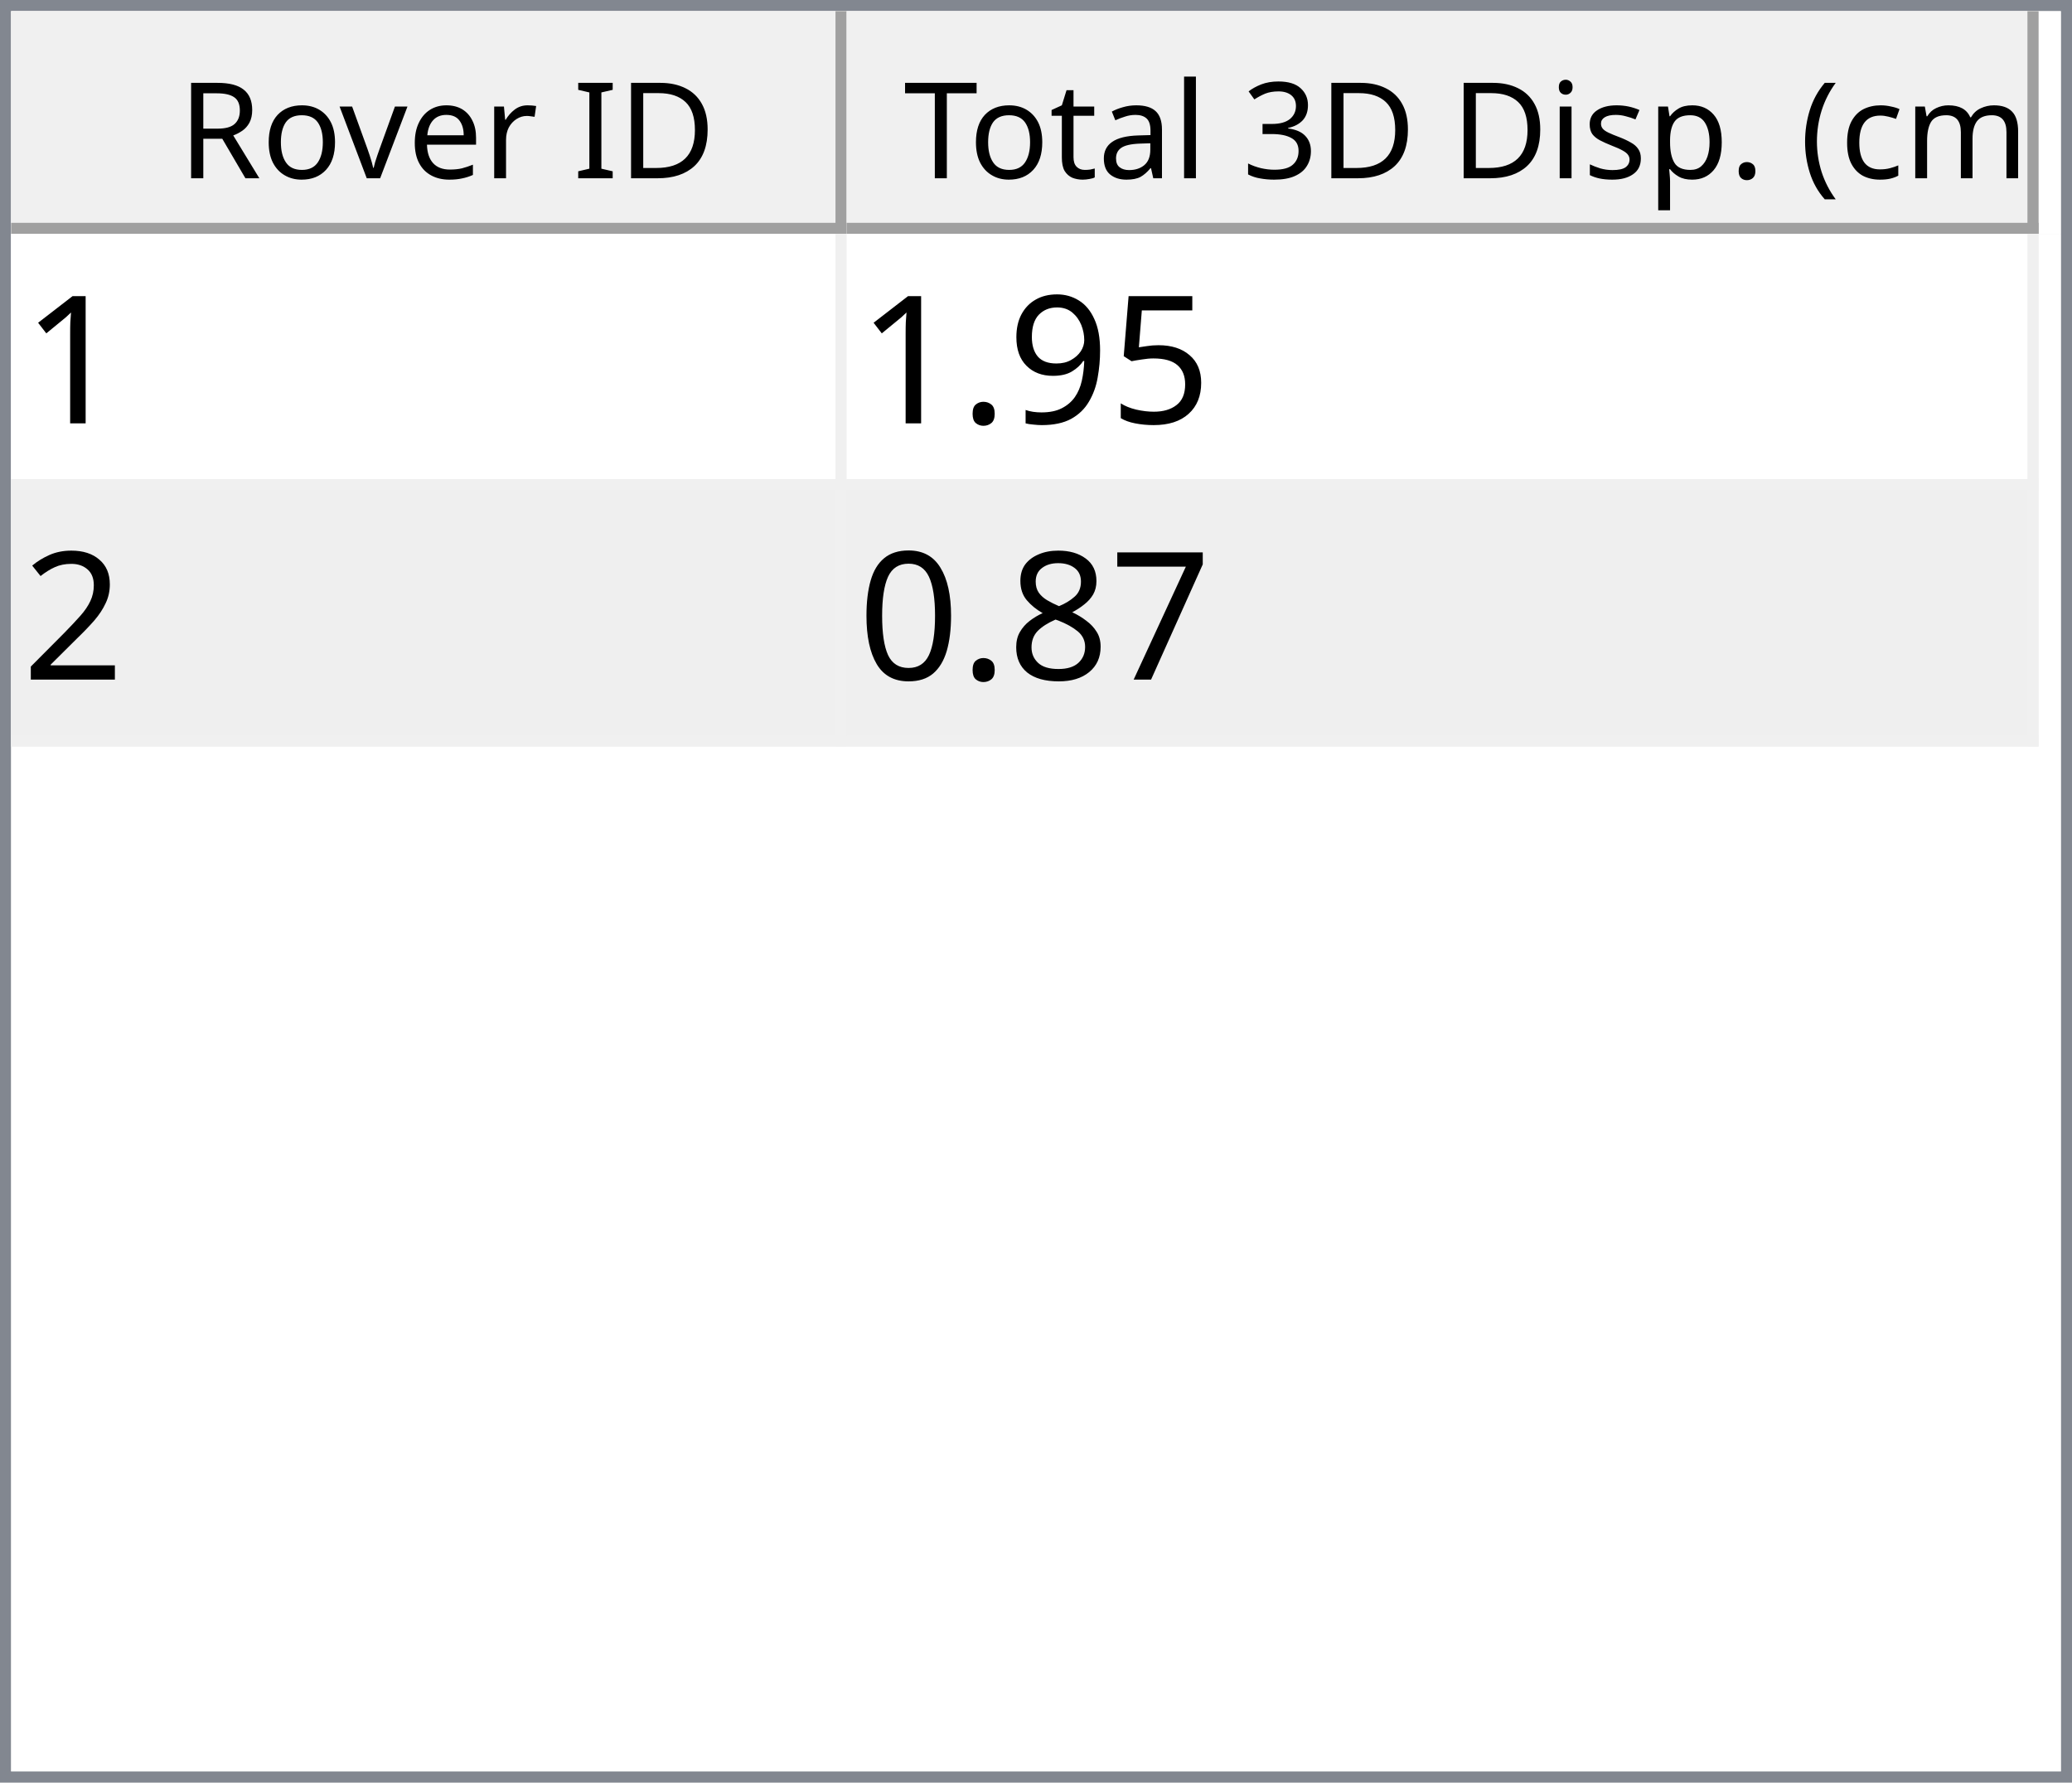
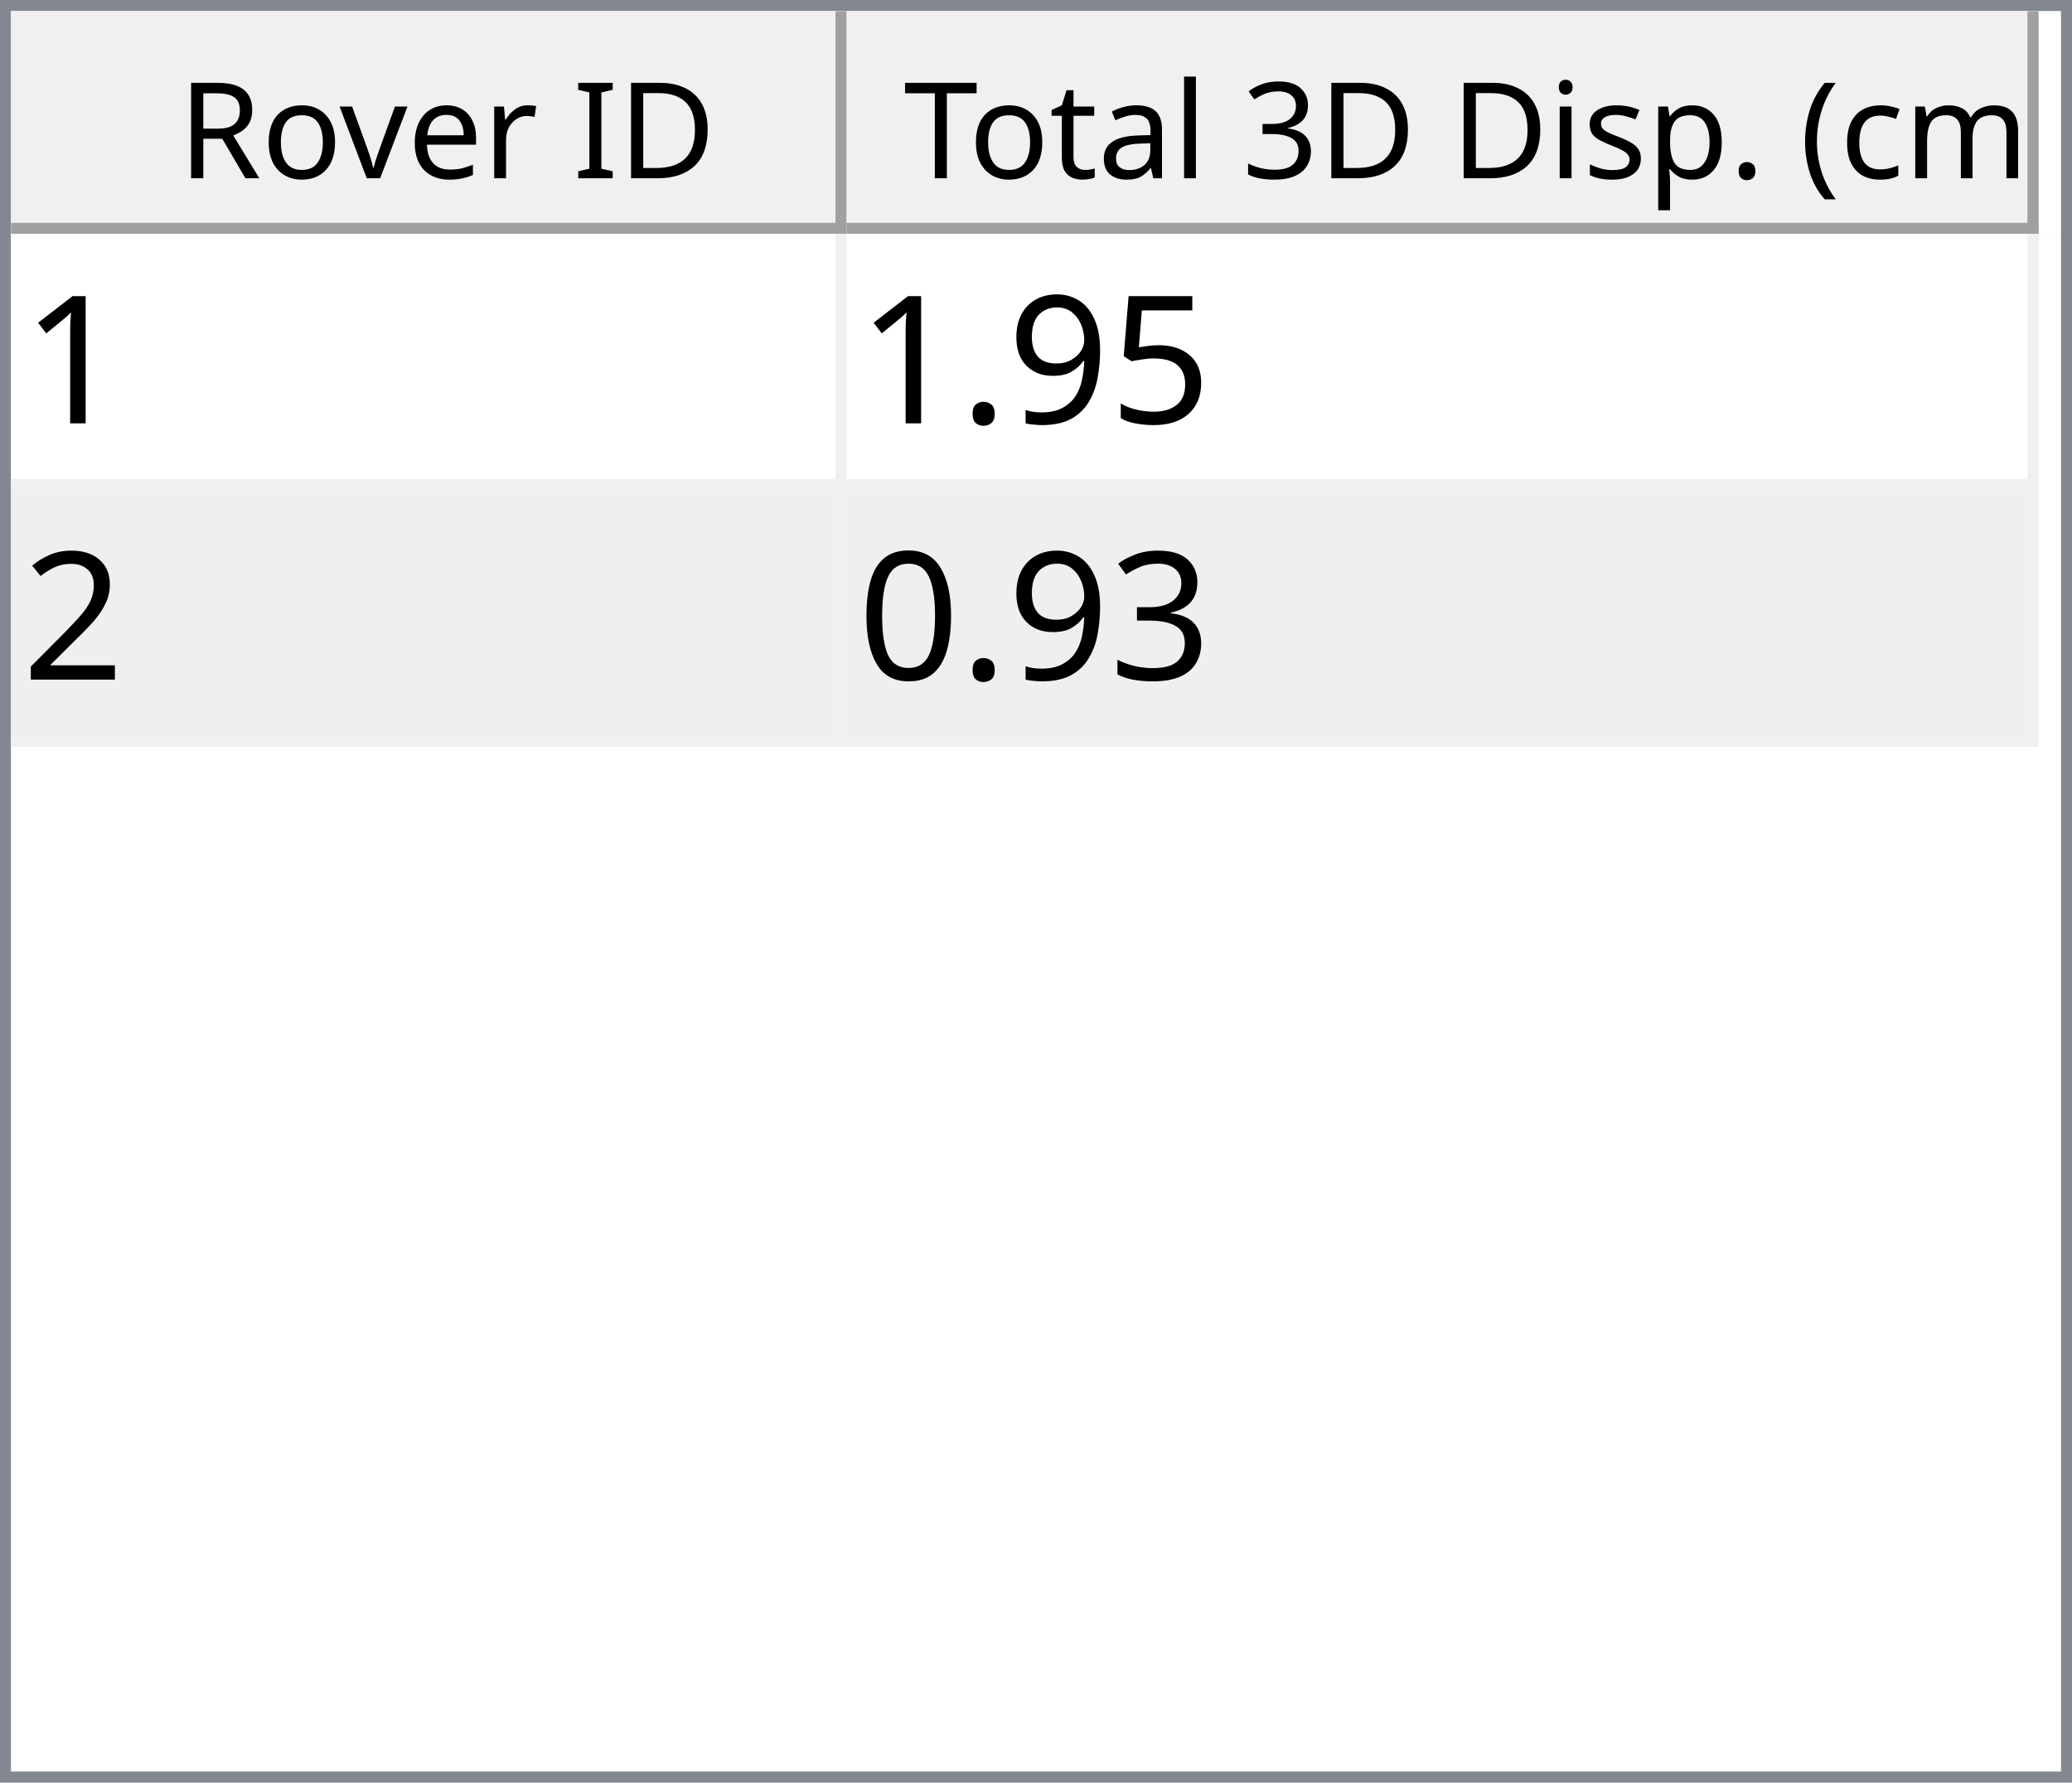
<svg xmlns="http://www.w3.org/2000/svg" style="fill-opacity:1; color-rendering:auto; color-interpolation:auto; text-rendering:auto; stroke:black; stroke-linecap:square; stroke-miterlimit:10; shape-rendering:auto; stroke-opacity:1; fill:black; stroke-dasharray:none; font-weight:normal; stroke-width:1; font-family:'Dialog'; font-style:normal; stroke-linejoin:miter; font-size:12px; stroke-dashoffset:0; image-rendering:auto;" width="186" height="160">
  <defs id="genericDefs" />
  <g>
    <defs id="defs1">
      <clipPath clipPathUnits="userSpaceOnUse" id="clipPath1">
        <path d="M0 0 L186 0 L186 160 L0 160 L0 0 Z" />
      </clipPath>
      <clipPath clipPathUnits="userSpaceOnUse" id="clipPath2">
        <path d="M0 0 L0 160 L186 160 L186 0 Z" />
      </clipPath>
      <clipPath clipPathUnits="userSpaceOnUse" id="clipPath3">
        <path d="M0 0 L0 20 L184 20 L184 0 Z" />
      </clipPath>
      <clipPath clipPathUnits="userSpaceOnUse" id="clipPath4">
        <path d="M0 0 L0 20 L75 20 L75 0 Z" />
      </clipPath>
      <clipPath clipPathUnits="userSpaceOnUse" id="clipPath5">
        <path d="M1 1 L1 19 L74 19 L74 1 Z" />
      </clipPath>
      <clipPath clipPathUnits="userSpaceOnUse" id="clipPath6">
        <path d="M0 0 L0 18 L73 18 L73 0 Z" />
      </clipPath>
      <clipPath clipPathUnits="userSpaceOnUse" id="clipPath7">
        <path d="M-0.5 -0.5 L-0.5 19.5 L74.5 19.5 L74.5 -0.5 Z" />
      </clipPath>
      <clipPath clipPathUnits="userSpaceOnUse" id="clipPath8">
        <path d="M0 0 L0 20 L107 20 L107 0 Z" />
      </clipPath>
      <clipPath clipPathUnits="userSpaceOnUse" id="clipPath9">
        <path d="M1 1 L1 19 L106 19 L106 1 Z" />
      </clipPath>
      <clipPath clipPathUnits="userSpaceOnUse" id="clipPath10">
        <path d="M0 0 L0 18 L105 18 L105 0 Z" />
      </clipPath>
      <clipPath clipPathUnits="userSpaceOnUse" id="clipPath11">
        <path d="M-0.5 -0.5 L-0.5 19.5 L106.5 19.5 L106.5 -0.5 Z" />
      </clipPath>
      <clipPath clipPathUnits="userSpaceOnUse" id="clipPath12">
        <path d="M0 0 L0 138 L184 138 L184 0 Z" />
      </clipPath>
      <clipPath clipPathUnits="userSpaceOnUse" id="clipPath13">
        <path d="M0 0 L0 46 L182 46 L182 0 Z" />
      </clipPath>
      <clipPath clipPathUnits="userSpaceOnUse" id="clipPath14">
        <path d="M-0.5 -0.5 L-0.5 45.5 L181.5 45.5 L181.5 -0.5 Z" />
      </clipPath>
      <clipPath clipPathUnits="userSpaceOnUse" id="clipPath15">
        <path d="M0 0 L0 22 L74 22 L74 0 Z" />
      </clipPath>
      <clipPath clipPathUnits="userSpaceOnUse" id="clipPath16">
        <path d="M0 0 L0 22 L106 22 L106 0 Z" />
      </clipPath>
      <font horiz-adv-x="64.551" id="font1">
        <font-face ascent="107.91" descent="25.098" units-per-em="100" style="font-style:normal; font-family:Segoe UI; font-weight:normal;" />
        <missing-glyph horiz-adv-x="64.551" d="M8.109 0 L8.109 68.266 L56.453 68.266 L56.453 0 L8.109 0 ZM15.328 7.234 L49.219 7.234 L49.219 61.031 L15.328 61.031 L15.328 7.234 Z" />
        <glyph unicode="D" horiz-adv-x="70.117" d="M9.188 0 L9.188 70.016 L28.516 70.016 Q65.531 70.016 65.531 35.891 Q65.531 19.672 55.25 9.836 Q44.969 0 27.734 0 L9.188 0 ZM17.391 62.594 L17.391 7.422 L27.828 7.422 Q41.609 7.422 49.273 14.797 Q56.938 22.172 56.938 35.688 Q56.938 62.594 28.328 62.594 L17.391 62.594 Z" />
        <glyph unicode="I" horiz-adv-x="26.611" d="M17.391 0 L9.188 0 L9.188 70.016 L17.391 70.016 L17.391 0 Z" />
        <glyph unicode=" " horiz-adv-x="27.393" d="" />
        <glyph unicode="r" horiz-adv-x="34.766" d="M34.188 41.891 Q32.078 43.5 28.125 43.5 Q23 43.5 19.555 38.672 Q16.109 33.844 16.109 25.484 L16.109 0 L8.109 0 L8.109 50 L16.109 50 L16.109 39.703 L16.312 39.703 Q18.016 44.969 21.531 47.922 Q25.047 50.875 29.391 50.875 Q32.516 50.875 34.188 50.203 L34.188 41.891 Z" />
        <glyph unicode="e" horiz-adv-x="52.295" d="M48.297 23 L12.984 23 Q13.188 14.656 17.484 10.109 Q21.781 5.562 29.297 5.562 Q37.75 5.562 44.828 11.141 L44.828 3.609 Q38.234 -1.172 27.391 -1.172 Q16.797 -1.172 10.742 5.641 Q4.688 12.453 4.688 24.812 Q4.688 36.469 11.305 43.82 Q17.922 51.172 27.734 51.172 Q37.547 51.172 42.922 44.828 Q48.297 38.484 48.297 27.203 L48.297 23 ZM40.094 29.781 Q40.047 36.719 36.75 40.578 Q33.453 44.438 27.594 44.438 Q21.922 44.438 17.969 40.383 Q14.016 36.328 13.094 29.781 L40.094 29.781 Z" />
        <glyph unicode="v" horiz-adv-x="47.9" d="M47.406 50 L27.484 0 L19.625 0 L0.688 50 L9.469 50 L22.172 13.672 Q23.578 9.672 23.922 6.688 L24.125 6.688 Q24.609 10.453 25.688 13.484 L38.969 50 L47.406 50 Z" />
        <glyph unicode="o" horiz-adv-x="58.594" d="M29 -1.172 Q17.922 -1.172 11.305 5.836 Q4.688 12.844 4.688 24.422 Q4.688 37.016 11.57 44.094 Q18.453 51.172 30.172 51.172 Q41.359 51.172 47.633 44.289 Q53.906 37.406 53.906 25.203 Q53.906 13.234 47.141 6.031 Q40.375 -1.172 29 -1.172 ZM29.594 44.438 Q21.875 44.438 17.383 39.188 Q12.891 33.938 12.891 24.703 Q12.891 15.828 17.43 10.695 Q21.969 5.562 29.594 5.562 Q37.359 5.562 41.531 10.594 Q45.703 15.625 45.703 24.906 Q45.703 34.281 41.531 39.359 Q37.359 44.438 29.594 44.438 Z" />
        <glyph unicode="R" horiz-adv-x="59.814" d="M59.375 0 L49.609 0 L37.891 19.625 Q36.281 22.359 34.766 24.289 Q33.25 26.219 31.664 27.438 Q30.078 28.656 28.25 29.219 Q26.422 29.781 24.125 29.781 L17.391 29.781 L17.391 0 L9.188 0 L9.188 70.016 L30.078 70.016 Q34.672 70.016 38.555 68.867 Q42.438 67.719 45.289 65.375 Q48.141 63.031 49.758 59.547 Q51.375 56.062 51.375 51.375 Q51.375 47.703 50.273 44.656 Q49.172 41.609 47.148 39.211 Q45.125 36.812 42.266 35.133 Q39.406 33.453 35.844 32.516 L35.844 32.328 Q37.594 31.547 38.891 30.547 Q40.188 29.547 41.359 28.18 Q42.531 26.812 43.68 25.078 Q44.828 23.344 46.234 21.047 L59.375 0 ZM17.391 62.594 L17.391 37.203 L28.516 37.203 Q31.594 37.203 34.203 38.133 Q36.812 39.062 38.719 40.797 Q40.625 42.531 41.703 45.047 Q42.781 47.562 42.781 50.688 Q42.781 56.297 39.141 59.445 Q35.5 62.594 28.609 62.594 L17.391 62.594 Z" />
        <glyph unicode=")" horiz-adv-x="30.176" d="M8.297 -15.922 L1.172 -15.922 Q16.406 2.344 16.406 26.812 Q16.406 51.469 1.078 70.016 L8.297 70.016 Q23.531 52.156 23.531 26.703 Q23.531 1.375 8.297 -15.922 Z" />
        <glyph unicode="m" horiz-adv-x="86.133" d="M79.109 0 L71.094 0 L71.094 28.719 Q71.094 37.016 68.531 40.727 Q65.969 44.438 59.906 44.438 Q54.781 44.438 51.195 39.75 Q47.609 35.062 47.609 28.516 L47.609 0 L39.594 0 L39.594 29.688 Q39.594 44.438 28.219 44.438 Q22.953 44.438 19.531 40.016 Q16.109 35.594 16.109 28.516 L16.109 0 L8.109 0 L8.109 50 L16.109 50 L16.109 42.094 L16.312 42.094 Q21.625 51.172 31.844 51.172 Q36.969 51.172 40.773 48.312 Q44.578 45.453 46 40.828 Q51.562 51.172 62.594 51.172 Q79.109 51.172 79.109 30.812 L79.109 0 Z" />
        <glyph unicode="c" horiz-adv-x="46.191" d="M42.188 2.297 Q36.422 -1.172 28.516 -1.172 Q17.828 -1.172 11.258 5.789 Q4.688 12.75 4.688 23.828 Q4.688 36.188 11.766 43.68 Q18.844 51.172 30.672 51.172 Q37.25 51.172 42.281 48.734 L42.281 40.531 Q36.719 44.438 30.375 44.438 Q22.703 44.438 17.797 38.945 Q12.891 33.453 12.891 24.516 Q12.891 15.719 17.508 10.641 Q22.125 5.562 29.891 5.562 Q36.422 5.562 42.188 9.906 L42.188 2.297 Z" />
        <glyph unicode="(" horiz-adv-x="30.176" d="M29.109 -15.922 L21.969 -15.922 Q6.844 1.375 6.844 26.703 Q6.844 52.156 21.969 70.016 L29.203 70.016 Q13.875 51.469 13.875 26.812 Q13.875 2.344 29.109 -15.922 Z" />
        <glyph unicode="." horiz-adv-x="21.68" d="M10.891 -1.078 Q8.641 -1.078 7.055 0.539 Q5.469 2.156 5.469 4.391 Q5.469 6.641 7.055 8.273 Q8.641 9.906 10.891 9.906 Q13.188 9.906 14.797 8.273 Q16.406 6.641 16.406 4.391 Q16.406 2.156 14.797 0.539 Q13.188 -1.078 10.891 -1.078 Z" />
        <glyph unicode="p" horiz-adv-x="58.789" d="M16.312 7.234 L16.109 7.234 L16.109 -23 L8.109 -23 L8.109 50 L16.109 50 L16.109 41.219 L16.312 41.219 Q22.219 51.172 33.594 51.172 Q43.266 51.172 48.688 44.461 Q54.109 37.75 54.109 26.469 Q54.109 13.922 48 6.375 Q41.891 -1.172 31.297 -1.172 Q21.578 -1.172 16.312 7.234 ZM16.109 27.391 L16.109 20.406 Q16.109 14.203 20.141 9.883 Q24.172 5.562 30.375 5.562 Q37.641 5.562 41.773 11.133 Q45.906 16.703 45.906 26.609 Q45.906 34.969 42.047 39.703 Q38.188 44.438 31.594 44.438 Q24.609 44.438 20.359 39.578 Q16.109 34.719 16.109 27.391 Z" />
        <glyph unicode="s" horiz-adv-x="42.432" d="M5.078 1.812 L5.078 10.406 Q11.625 5.562 19.484 5.562 Q30.031 5.562 30.031 12.594 Q30.031 14.594 29.125 15.992 Q28.219 17.391 26.68 18.461 Q25.141 19.531 23.07 20.383 Q21 21.234 18.609 22.172 Q15.281 23.484 12.766 24.828 Q10.25 26.172 8.57 27.859 Q6.891 29.547 6.031 31.695 Q5.172 33.844 5.172 36.719 Q5.172 40.234 6.789 42.945 Q8.406 45.656 11.086 47.484 Q13.766 49.312 17.211 50.242 Q20.656 51.172 24.312 51.172 Q30.812 51.172 35.938 48.922 L35.938 40.828 Q30.422 44.438 23.25 44.438 Q21 44.438 19.195 43.922 Q17.391 43.406 16.094 42.477 Q14.797 41.547 14.086 40.258 Q13.375 38.969 13.375 37.406 Q13.375 35.453 14.086 34.133 Q14.797 32.812 16.164 31.789 Q17.531 30.766 19.484 29.938 Q21.438 29.109 23.922 28.125 Q27.25 26.859 29.883 25.516 Q32.516 24.172 34.375 22.484 Q36.234 20.797 37.234 18.602 Q38.234 16.406 38.234 13.375 Q38.234 9.672 36.602 6.938 Q34.969 4.203 32.234 2.398 Q29.5 0.594 25.93 -0.289 Q22.359 -1.172 18.453 -1.172 Q10.75 -1.172 5.078 1.812 Z" />
        <glyph unicode="i" horiz-adv-x="24.219" d="M12.203 62.703 Q10.062 62.703 8.547 64.164 Q7.031 65.625 7.031 67.875 Q7.031 70.125 8.547 71.609 Q10.062 73.094 12.203 73.094 Q14.406 73.094 15.945 71.609 Q17.484 70.125 17.484 67.875 Q17.484 65.719 15.945 64.211 Q14.406 62.703 12.203 62.703 ZM16.109 0 L8.109 0 L8.109 50 L16.109 50 L16.109 0 Z" />
        <glyph unicode="3" horiz-adv-x="53.906" d="M46.531 19.828 Q46.531 15.094 44.75 11.211 Q42.969 7.328 39.719 4.57 Q36.469 1.812 31.93 0.297 Q27.391 -1.219 21.922 -1.219 Q11.922 -1.219 6 2.594 L6 11.188 Q13.094 5.609 22.219 5.609 Q25.875 5.609 28.828 6.539 Q31.781 7.469 33.906 9.227 Q36.031 10.984 37.18 13.477 Q38.328 15.969 38.328 19.094 Q38.328 32.812 18.797 32.812 L12.984 32.812 L12.984 39.594 L18.5 39.594 Q35.797 39.594 35.797 52.484 Q35.797 64.406 22.609 64.406 Q15.188 64.406 8.688 59.422 L8.688 67.188 Q15.375 71.188 24.609 71.188 Q29 71.188 32.57 69.969 Q36.141 68.75 38.68 66.555 Q41.219 64.359 42.609 61.281 Q44 58.203 44 54.5 Q44 40.672 30.031 36.719 L30.031 36.531 Q33.594 36.141 36.625 34.797 Q39.656 33.453 41.852 31.305 Q44.047 29.156 45.289 26.25 Q46.531 23.344 46.531 19.828 Z" />
        <glyph unicode="l" horiz-adv-x="24.219" d="M16.109 0 L8.109 0 L8.109 74.031 L16.109 74.031 L16.109 0 Z" />
        <glyph unicode="a" horiz-adv-x="50.879" d="M43.891 0 L35.891 0 L35.891 7.812 L35.688 7.812 Q30.469 -1.172 20.312 -1.172 Q12.844 -1.172 8.617 2.781 Q4.391 6.734 4.391 13.281 Q4.391 27.297 20.906 29.594 L35.891 31.688 Q35.891 44.438 25.594 44.438 Q16.547 44.438 9.281 38.281 L9.281 46.484 Q16.656 51.172 26.266 51.172 Q43.891 51.172 43.891 32.516 L43.891 0 ZM35.891 25.297 L23.828 23.641 Q18.266 22.859 15.43 20.875 Q12.594 18.891 12.594 13.875 Q12.594 10.203 15.211 7.883 Q17.828 5.562 22.172 5.562 Q28.125 5.562 32.008 9.742 Q35.891 13.922 35.891 20.312 L35.891 25.297 Z" />
        <glyph unicode="t" horiz-adv-x="33.887" d="M31.297 0.484 Q28.469 -1.078 23.828 -1.078 Q10.688 -1.078 10.688 13.578 L10.688 43.172 L2.094 43.172 L2.094 50 L10.688 50 L10.688 62.203 L18.703 64.797 L18.703 50 L31.297 50 L31.297 43.172 L18.703 43.172 L18.703 14.984 Q18.703 9.969 20.414 7.82 Q22.125 5.672 26.078 5.672 Q29.109 5.672 31.297 7.328 L31.297 0.484 Z" />
        <glyph unicode="T" horiz-adv-x="52.393" d="M50.594 62.594 L30.375 62.594 L30.375 0 L22.172 0 L22.172 62.594 L2 62.594 L2 70.016 L50.594 70.016 L50.594 62.594 Z" />
      </font>
      <font horiz-adv-x="75.0" id="font2">
        <font-face ascent="100.537" descent="21.973" units-per-em="100" style="font-style:normal; font-family:sans-serif; font-weight:normal;" />
        <missing-glyph horiz-adv-x="75.0" d="M12.5 0 L12.5 62.5 L62.5 62.5 L62.5 0 L12.5 0 ZM14.062 1.562 L60.938 1.562 L60.938 60.938 L14.062 60.938 L14.062 1.562 Z" />
        <glyph unicode="1" horiz-adv-x="55.615" d="M37.25 0 L28.469 0 L28.469 56 Q25.297 52.984 20.141 49.953 Q14.984 46.922 10.891 45.406 L10.891 53.906 Q18.266 57.375 23.781 62.305 Q29.297 67.234 31.594 71.875 L37.25 71.875 L37.25 0 Z" />
        <glyph unicode="5" horiz-adv-x="55.615" d="M4.156 18.75 L13.375 19.531 Q14.406 12.797 18.141 9.398 Q21.875 6 27.156 6 Q33.5 6 37.891 10.789 Q42.281 15.578 42.281 23.484 Q42.281 31 38.062 35.352 Q33.844 39.703 27 39.703 Q22.75 39.703 19.336 37.773 Q15.922 35.844 13.969 32.766 L5.719 33.844 L12.641 70.609 L48.25 70.609 L48.25 62.203 L19.672 62.203 L15.828 42.969 Q22.266 47.469 29.344 47.469 Q38.719 47.469 45.164 40.969 Q51.609 34.469 51.609 24.266 Q51.609 14.547 45.953 7.469 Q39.062 -1.219 27.156 -1.219 Q17.391 -1.219 11.211 4.25 Q5.031 9.719 4.156 18.75 Z" />
        <glyph unicode="9" horiz-adv-x="55.615" d="M5.469 16.547 L13.922 17.328 Q14.984 11.375 18.016 8.688 Q21.047 6 25.781 6 Q29.828 6 32.883 7.859 Q35.938 9.719 37.891 12.82 Q39.844 15.922 41.164 21.195 Q42.484 26.469 42.484 31.938 Q42.484 32.516 42.438 33.688 Q39.797 29.5 35.234 26.883 Q30.672 24.266 25.344 24.266 Q16.453 24.266 10.305 30.711 Q4.156 37.156 4.156 47.703 Q4.156 58.594 10.578 65.234 Q17 71.875 26.656 71.875 Q33.641 71.875 39.43 68.117 Q45.219 64.359 48.219 57.398 Q51.219 50.438 51.219 37.25 Q51.219 23.531 48.242 15.406 Q45.266 7.281 39.383 3.031 Q33.5 -1.219 25.594 -1.219 Q17.188 -1.219 11.867 3.445 Q6.547 8.109 5.469 16.547 ZM41.453 48.141 Q41.453 55.719 37.43 60.156 Q33.406 64.594 27.734 64.594 Q21.875 64.594 17.531 59.812 Q13.188 55.031 13.188 47.406 Q13.188 40.578 17.312 36.305 Q21.438 32.031 27.484 32.031 Q33.594 32.031 37.523 36.305 Q41.453 40.578 41.453 48.141 Z" />
        <glyph unicode="." horiz-adv-x="27.783" d="M9.078 0 L9.078 10.016 L19.094 10.016 L19.094 0 L9.078 0 Z" />
        <glyph unicode="2" horiz-adv-x="55.615" d="M50.344 8.453 L50.344 0 L3.031 0 Q2.938 3.172 4.047 6.109 Q5.859 10.938 9.836 15.625 Q13.812 20.312 21.344 26.469 Q33.016 36.031 37.117 41.625 Q41.219 47.219 41.219 52.203 Q41.219 57.422 37.477 61.008 Q33.734 64.594 27.734 64.594 Q21.391 64.594 17.578 60.789 Q13.766 56.984 13.719 50.25 L4.688 51.172 Q5.609 61.281 11.664 66.578 Q17.719 71.875 27.938 71.875 Q38.234 71.875 44.242 66.164 Q50.25 60.453 50.25 52 Q50.25 47.703 48.492 43.555 Q46.734 39.406 42.656 34.812 Q38.578 30.219 29.109 22.219 Q21.188 15.578 18.945 13.211 Q16.703 10.844 15.234 8.453 L50.344 8.453 Z" />
-         <glyph unicode="7" horiz-adv-x="55.615" d="M4.734 62.203 L4.734 70.656 L51.078 70.656 L51.078 63.812 Q44.234 56.547 37.523 44.484 Q30.812 32.422 27.156 19.672 Q24.516 10.688 23.781 0 L14.75 0 Q14.891 8.453 18.062 20.414 Q21.234 32.375 27.172 43.484 Q33.109 54.594 39.797 62.203 L4.734 62.203 Z" />
-         <glyph unicode="8" horiz-adv-x="55.615" d="M17.672 38.812 Q12.203 40.828 9.57 44.539 Q6.938 48.25 6.938 53.422 Q6.938 61.234 12.555 66.555 Q18.172 71.875 27.484 71.875 Q36.859 71.875 42.578 66.43 Q48.297 60.984 48.297 53.172 Q48.297 48.188 45.68 44.508 Q43.062 40.828 37.75 38.812 Q44.344 36.672 47.781 31.883 Q51.219 27.094 51.219 20.453 Q51.219 11.281 44.727 5.031 Q38.234 -1.219 27.641 -1.219 Q17.047 -1.219 10.547 5.055 Q4.047 11.328 4.047 20.703 Q4.047 27.688 7.594 32.398 Q11.141 37.109 17.672 38.812 ZM15.922 53.719 Q15.922 48.641 19.195 45.414 Q22.469 42.188 27.688 42.188 Q32.766 42.188 36.016 45.383 Q39.266 48.578 39.266 53.219 Q39.266 58.062 35.914 61.359 Q32.562 64.656 27.594 64.656 Q22.562 64.656 19.242 61.43 Q15.922 58.203 15.922 53.719 ZM13.094 20.656 Q13.094 16.891 14.875 13.375 Q16.656 9.859 20.172 7.93 Q23.688 6 27.734 6 Q34.031 6 38.133 10.055 Q42.234 14.109 42.234 20.359 Q42.234 26.703 38.016 30.859 Q33.797 35.016 27.438 35.016 Q21.234 35.016 17.164 30.914 Q13.094 26.812 13.094 20.656 Z" />
+         <glyph unicode="3" horiz-adv-x="55.615" d="M4.203 18.891 L12.984 20.062 Q14.5 12.594 18.141 9.297 Q21.781 6 27 6 Q33.203 6 37.477 10.297 Q41.75 14.594 41.75 20.953 Q41.75 27 37.797 30.93 Q33.844 34.859 27.734 34.859 Q25.25 34.859 21.531 33.891 L22.516 41.609 Q23.391 41.5 23.922 41.5 Q29.547 41.5 34.039 44.43 Q38.531 47.359 38.531 53.469 Q38.531 58.297 35.258 61.477 Q31.984 64.656 26.812 64.656 Q21.688 64.656 18.266 61.43 Q14.844 58.203 13.875 51.766 L5.078 53.328 Q6.688 62.156 12.398 67.016 Q18.109 71.875 26.609 71.875 Q32.469 71.875 37.398 69.359 Q42.328 66.844 44.945 62.5 Q47.562 58.156 47.562 53.266 Q47.562 48.641 45.07 44.828 Q42.578 41.016 37.703 38.766 Q44.047 37.312 47.562 32.695 Q51.078 28.078 51.078 21.141 Q51.078 11.766 44.242 5.25 Q37.406 -1.266 26.953 -1.266 Q17.531 -1.266 11.305 4.352 Q5.078 9.969 4.203 18.891 Z" />
        <glyph unicode="0" horiz-adv-x="55.615" d="M4.156 35.297 Q4.156 48 6.766 55.742 Q9.375 63.484 14.523 67.68 Q19.672 71.875 27.484 71.875 Q33.25 71.875 37.594 69.555 Q41.938 67.234 44.773 62.867 Q47.609 58.5 49.219 52.227 Q50.828 45.953 50.828 35.297 Q50.828 22.703 48.242 14.969 Q45.656 7.234 40.508 3.008 Q35.359 -1.219 27.484 -1.219 Q17.141 -1.219 11.234 6.203 Q4.156 15.141 4.156 35.297 ZM13.188 35.297 Q13.188 17.672 17.312 11.836 Q21.438 6 27.484 6 Q33.547 6 37.672 11.859 Q41.797 17.719 41.797 35.297 Q41.797 52.984 37.672 58.789 Q33.547 64.594 27.391 64.594 Q21.344 64.594 17.719 59.469 Q13.188 52.938 13.188 35.297 Z" />
      </font>
    </defs>
    <g style="fill:white; stroke:white;">
      <rect x="0" y="0" width="186" style="clip-path:url(#clipPath1); stroke:none;" height="160" />
    </g>
    <g style="fill:white; text-rendering:optimizeSpeed; color-rendering:optimizeSpeed; image-rendering:optimizeSpeed; shape-rendering:crispEdges; stroke:white; color-interpolation:sRGB;">
      <rect x="0" width="186" height="160" y="0" style="stroke:none;" />
      <path style="stroke:none;" d="M0 160 L186 160 L186 0 L0 0 Z" />
    </g>
    <g style="fill:rgb(240,240,240); font-family:'Segoe UI'; stroke:rgb(240,240,240);">
      <rect x="0" y="0" width="186" style="clip-path:url(#clipPath2); stroke:none;" height="160" />
    </g>
    <g style="fill:rgb(130,135,144); font-family:'Segoe UI'; stroke:rgb(130,135,144);">
      <path d="M0 0 L186 0 L186 160 L0 160 L0 0 ZM1 1 L185 1 L185 159 L1 159 L1 1 Z" style="fill-rule:evenodd; clip-path:url(#clipPath2); stroke:none;" />
    </g>
    <g style="fill:white; font-family:'Segoe UI'; stroke:white;" transform="translate(1,1)">
      <rect x="0" y="0" width="184" style="clip-path:url(#clipPath3); stroke:none;" height="20" />
    </g>
    <g style="fill:rgb(240,240,240); font-family:'Segoe UI'; stroke:rgb(240,240,240);" transform="translate(1,1)">
      <rect x="0" y="0" width="75" style="clip-path:url(#clipPath4); stroke:none;" height="20" />
    </g>
    <g style="font-family:'Segoe UI';" transform="translate(2,2)">
      <text x="14" xml:space="preserve" y="14" style="clip-path:url(#clipPath6); stroke:none;">Rover ID</text>
    </g>
    <g style="fill:rgb(160,160,160); font-family:'Segoe UI'; stroke:rgb(160,160,160); stroke-linejoin:bevel;" transform="translate(1.5,1.5)">
      <line x1="74" x2="74" y1="0" style="fill:none; clip-path:url(#clipPath7);" y2="19" />
    </g>
    <g style="fill:rgb(160,160,160); font-family:'Segoe UI'; stroke:rgb(160,160,160); stroke-linejoin:bevel;" transform="matrix(1,0,0,1,1,1) translate(0.5,0.5)">
      <line x1="0" x2="74" y1="19" style="fill:none; clip-path:url(#clipPath7);" y2="19" />
    </g>
    <g style="fill:rgb(240,240,240); font-family:'Segoe UI'; stroke:rgb(240,240,240);" transform="translate(76,1)">
      <rect x="0" y="0" width="107" style="clip-path:url(#clipPath8); stroke:none;" height="20" />
    </g>
    <g style="font-family:'Segoe UI';" transform="translate(77,2)">
      <text x="1" xml:space="preserve" y="14" style="clip-path:url(#clipPath10); stroke:none;"> Total 3D Disp. (cm)</text>
    </g>
    <g style="fill:rgb(160,160,160); font-family:'Segoe UI'; stroke:rgb(160,160,160); stroke-linejoin:bevel;" transform="translate(76.5,1.5)">
      <line x1="106" x2="106" y1="0" style="fill:none; clip-path:url(#clipPath11);" y2="19" />
    </g>
    <g style="fill:rgb(160,160,160); font-family:'Segoe UI'; stroke:rgb(160,160,160); stroke-linejoin:bevel;" transform="matrix(1,0,0,1,76,1) translate(0.5,0.5)">
      <line x1="0" x2="106" y1="19" style="fill:none; clip-path:url(#clipPath11);" y2="19" />
    </g>
    <g style="fill:white; font-family:'Segoe UI'; stroke:white;" transform="translate(1,21)">
      <rect x="0" y="0" width="184" style="clip-path:url(#clipPath12); stroke:none;" height="138" />
    </g>
    <g style="fill:rgb(240,240,240); font-size:16px; font-family:sans-serif; stroke:rgb(240,240,240);" transform="translate(1,21)">
      <rect x="0" y="0" width="182" style="clip-path:url(#clipPath13); stroke:none;" height="46" />
      <line transform="translate(0.5,0.5)" x1="0" x2="181" y1="22" style="clip-path:url(#clipPath14); fill:none; stroke-linejoin:bevel;" y2="22" />
    </g>
    <g transform="matrix(1,0,0,1,1,21) translate(0.5,0.5)" style="fill:rgb(240,240,240); font-size:16px; font-family:sans-serif; stroke:rgb(240,240,240); stroke-linejoin:bevel;">
      <line x1="0" x2="181" y1="45" style="fill:none; clip-path:url(#clipPath14);" y2="45" />
    </g>
    <g transform="matrix(1,0,0,1,1,21) translate(0.5,0.5)" style="fill:rgb(240,240,240); font-size:16px; font-family:sans-serif; stroke:rgb(240,240,240); stroke-linejoin:bevel;">
      <line x1="74" x2="74" y1="0" style="fill:none; clip-path:url(#clipPath14);" y2="45" />
    </g>
    <g transform="matrix(1,0,0,1,1,21) translate(0.5,0.5)" style="fill:rgb(240,240,240); font-size:16px; font-family:sans-serif; stroke:rgb(240,240,240); stroke-linejoin:bevel;">
      <line x1="181" x2="181" y1="0" style="fill:none; clip-path:url(#clipPath14);" y2="45" />
    </g>
    <g style="fill:white; font-size:16px; font-family:sans-serif; stroke:white;" transform="matrix(1,0,0,1,1,21)">
      <rect x="0" y="0" width="74" style="clip-path:url(#clipPath15); stroke:none;" height="22" />
      <text x="1" y="17" style="fill:black; clip-path:url(#clipPath15); stroke:none;" xml:space="preserve">1</text>
    </g>
    <g style="fill:white; font-size:16px; font-family:sans-serif; stroke:white;" transform="matrix(1,0,0,1,1,21) translate(75,0)">
      <rect x="0" y="0" width="106" style="clip-path:url(#clipPath16); stroke:none;" height="22" />
      <text x="1" y="17" style="fill:black; clip-path:url(#clipPath16); stroke:none;" xml:space="preserve">1.95</text>
    </g>
    <g style="fill:rgb(239,239,239); font-size:16px; font-family:sans-serif; stroke:rgb(239,239,239);" transform="matrix(1,0,0,1,1,21) translate(0,23)">
      <rect x="0" y="0" width="74" style="clip-path:url(#clipPath15); stroke:none;" height="22" />
      <text x="1" y="17" style="fill:black; clip-path:url(#clipPath15); stroke:none;" xml:space="preserve">2</text>
    </g>
    <g style="fill:rgb(239,239,239); font-size:16px; font-family:sans-serif; stroke:rgb(239,239,239);" transform="matrix(1,0,0,1,1,21) translate(75,23)">
      <rect x="0" y="0" width="106" style="clip-path:url(#clipPath16); stroke:none;" height="22" />
-       <text x="1" y="17" style="fill:black; clip-path:url(#clipPath16); stroke:none;" xml:space="preserve">0.87</text>
+       <text x="1" y="17" style="fill:black; clip-path:url(#clipPath16); stroke:none;" xml:space="preserve">0.93</text>
    </g>
  </g>
</svg>
